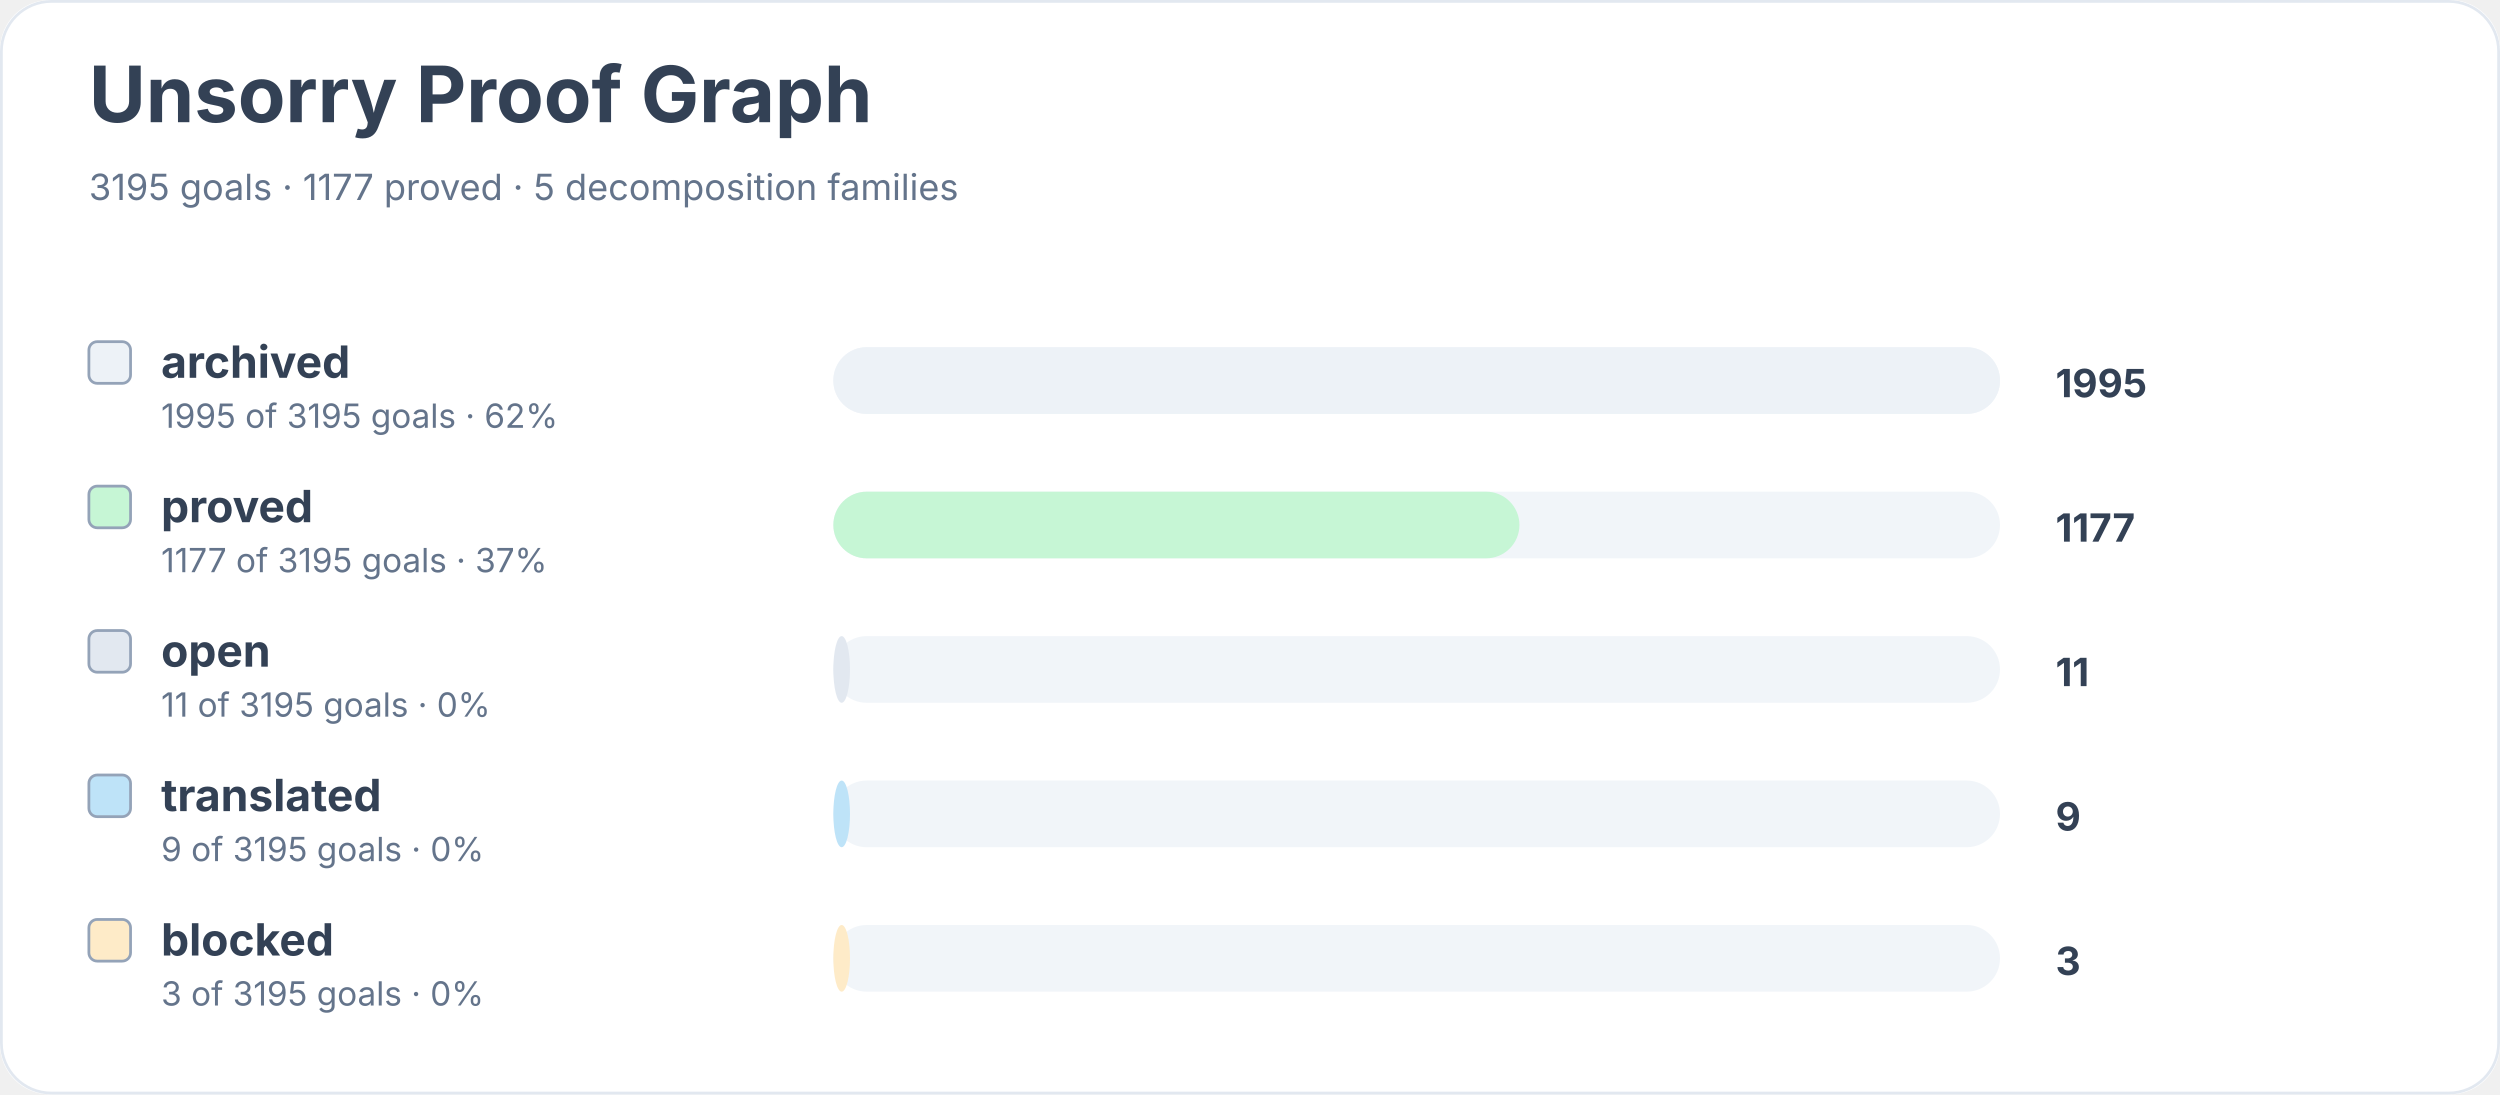
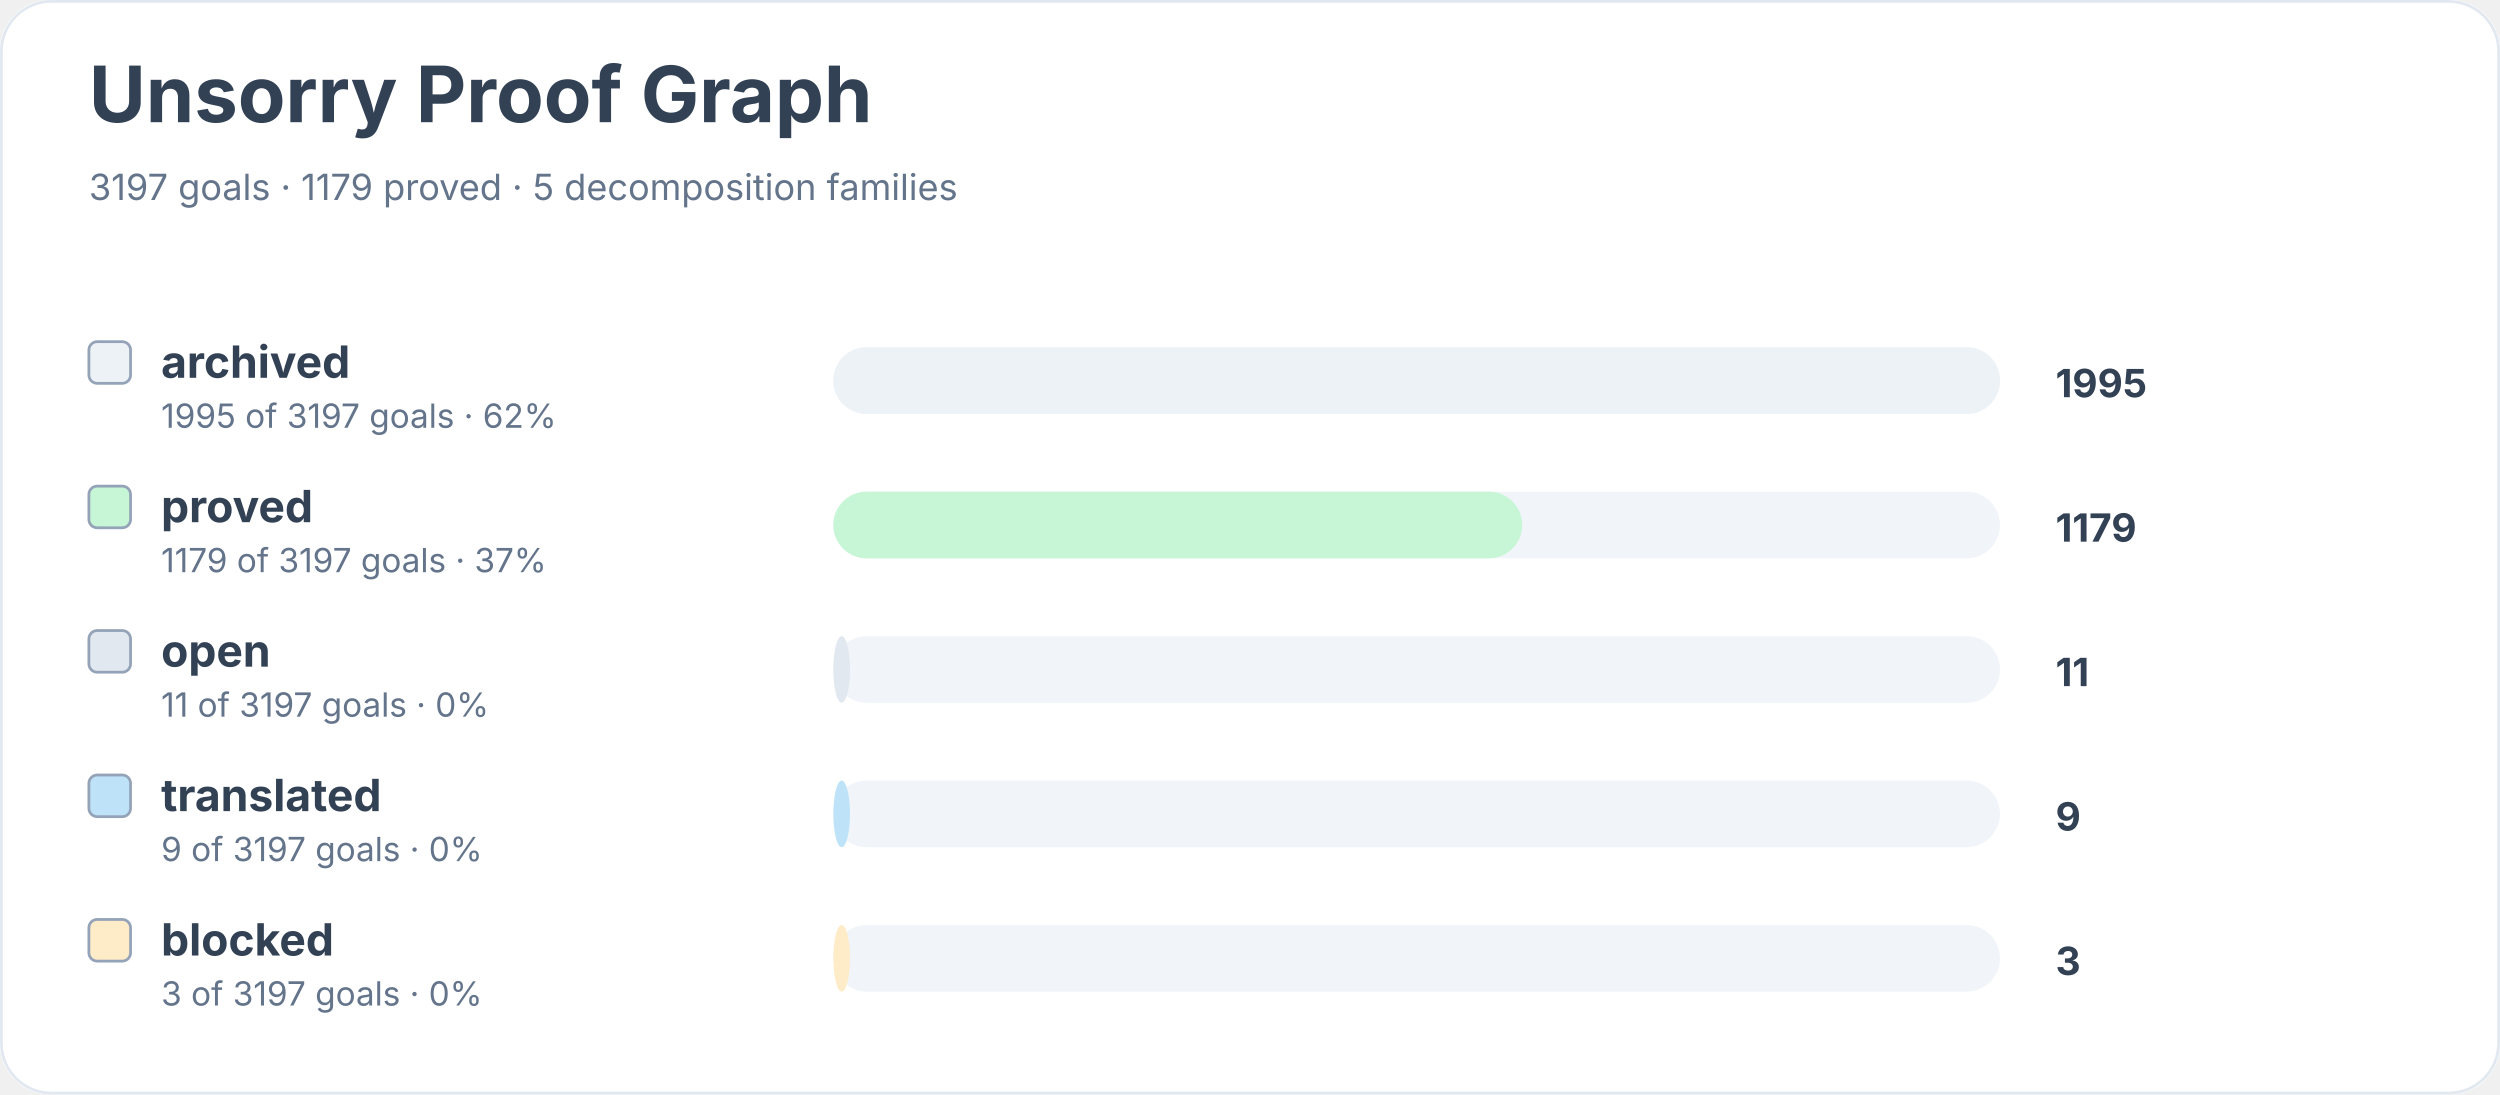
<svg xmlns="http://www.w3.org/2000/svg" width="900" height="394" viewBox="0 0 900 394" role="img" aria-labelledby="title desc">
  <rect width="900" height="100%" rx="18" fill="#ffffff" />
  <rect x="0.5" y="0.5" width="899" height="393" rx="18" fill="none" stroke="#e2e8f0" />
  <text x="32" y="44" font-family="Inter, system-ui, sans-serif" font-size="28" font-weight="700" fill="#334155">Unsorry Proof Graph</text>
-   <text x="32" y="72" font-family="Inter, system-ui, sans-serif" font-size="13" fill="#64748b">3195 goals · 1177 proved · 5 decomposition families</text>
+   <text x="32" y="72" font-family="Inter, system-ui, sans-serif" font-size="13" fill="#64748b">3197 goals · 1179 proved · 5 decomposition families</text>
  <rect x="32" y="123" width="15" height="15" rx="3" fill="#edf2f7" stroke="#94a3b8" />
  <text x="58" y="136" font-family="Inter, system-ui, sans-serif" font-size="16" font-weight="650" fill="#334155">archived</text>
-   <text x="58" y="154" font-family="Inter, system-ui, sans-serif" font-size="12" fill="#64748b">1995 of 3195 goals · 62%</text>
+   <text x="58" y="154" font-family="Inter, system-ui, sans-serif" font-size="12" fill="#64748b">1995 of 3197 goals · 62%</text>
  <rect x="300" y="125" width="420" height="24" rx="12" fill="#f1f5f9" />
  <rect x="300" y="125" width="420" height="24" rx="12" fill="#edf2f7" />
  <text x="740" y="143" font-family="Inter, system-ui, sans-serif" font-size="14" font-weight="700" fill="#334155">1995</text>
  <rect x="32" y="175" width="15" height="15" rx="3" fill="#c6f6d5" stroke="#94a3b8" />
  <text x="58" y="188" font-family="Inter, system-ui, sans-serif" font-size="16" font-weight="650" fill="#334155">proved</text>
-   <text x="58" y="206" font-family="Inter, system-ui, sans-serif" font-size="12" fill="#64748b">1177 of 3195 goals · 37%</text>
+   <text x="58" y="206" font-family="Inter, system-ui, sans-serif" font-size="12" fill="#64748b">1179 of 3197 goals · 37%</text>
  <rect x="300" y="177" width="420" height="24" rx="12" fill="#f1f5f9" />
-   <rect x="300" y="177" width="247" height="24" rx="12" fill="#c6f6d5" />
-   <text x="740" y="195" font-family="Inter, system-ui, sans-serif" font-size="14" font-weight="700" fill="#334155">1177</text>
+   <rect x="300" y="177" width="248" height="24" rx="12" fill="#c6f6d5" />
+   <text x="740" y="195" font-family="Inter, system-ui, sans-serif" font-size="14" font-weight="700" fill="#334155">1179</text>
  <rect x="32" y="227" width="15" height="15" rx="3" fill="#e2e8f0" stroke="#94a3b8" />
  <text x="58" y="240" font-family="Inter, system-ui, sans-serif" font-size="16" font-weight="650" fill="#334155">open</text>
-   <text x="58" y="258" font-family="Inter, system-ui, sans-serif" font-size="12" fill="#64748b">11 of 3195 goals · 0%</text>
+   <text x="58" y="258" font-family="Inter, system-ui, sans-serif" font-size="12" fill="#64748b">11 of 3197 goals · 0%</text>
  <rect x="300" y="229" width="420" height="24" rx="12" fill="#f1f5f9" />
  <rect x="300" y="229" width="6" height="24" rx="12" fill="#e2e8f0" />
  <text x="740" y="247" font-family="Inter, system-ui, sans-serif" font-size="14" font-weight="700" fill="#334155">11</text>
  <rect x="32" y="279" width="15" height="15" rx="3" fill="#bee3f8" stroke="#94a3b8" />
  <text x="58" y="292" font-family="Inter, system-ui, sans-serif" font-size="16" font-weight="650" fill="#334155">translated</text>
-   <text x="58" y="310" font-family="Inter, system-ui, sans-serif" font-size="12" fill="#64748b">9 of 3195 goals · 0%</text>
+   <text x="58" y="310" font-family="Inter, system-ui, sans-serif" font-size="12" fill="#64748b">9 of 3197 goals · 0%</text>
  <rect x="300" y="281" width="420" height="24" rx="12" fill="#f1f5f9" />
  <rect x="300" y="281" width="6" height="24" rx="12" fill="#bee3f8" />
  <text x="740" y="299" font-family="Inter, system-ui, sans-serif" font-size="14" font-weight="700" fill="#334155">9</text>
  <rect x="32" y="331" width="15" height="15" rx="3" fill="#feebc8" stroke="#94a3b8" />
  <text x="58" y="344" font-family="Inter, system-ui, sans-serif" font-size="16" font-weight="650" fill="#334155">blocked</text>
-   <text x="58" y="362" font-family="Inter, system-ui, sans-serif" font-size="12" fill="#64748b">3 of 3195 goals · 0%</text>
+   <text x="58" y="362" font-family="Inter, system-ui, sans-serif" font-size="12" fill="#64748b">3 of 3197 goals · 0%</text>
  <rect x="300" y="333" width="420" height="24" rx="12" fill="#f1f5f9" />
  <rect x="300" y="333" width="6" height="24" rx="12" fill="#feebc8" />
  <text x="740" y="351" font-family="Inter, system-ui, sans-serif" font-size="14" font-weight="700" fill="#334155">3</text>
</svg>
